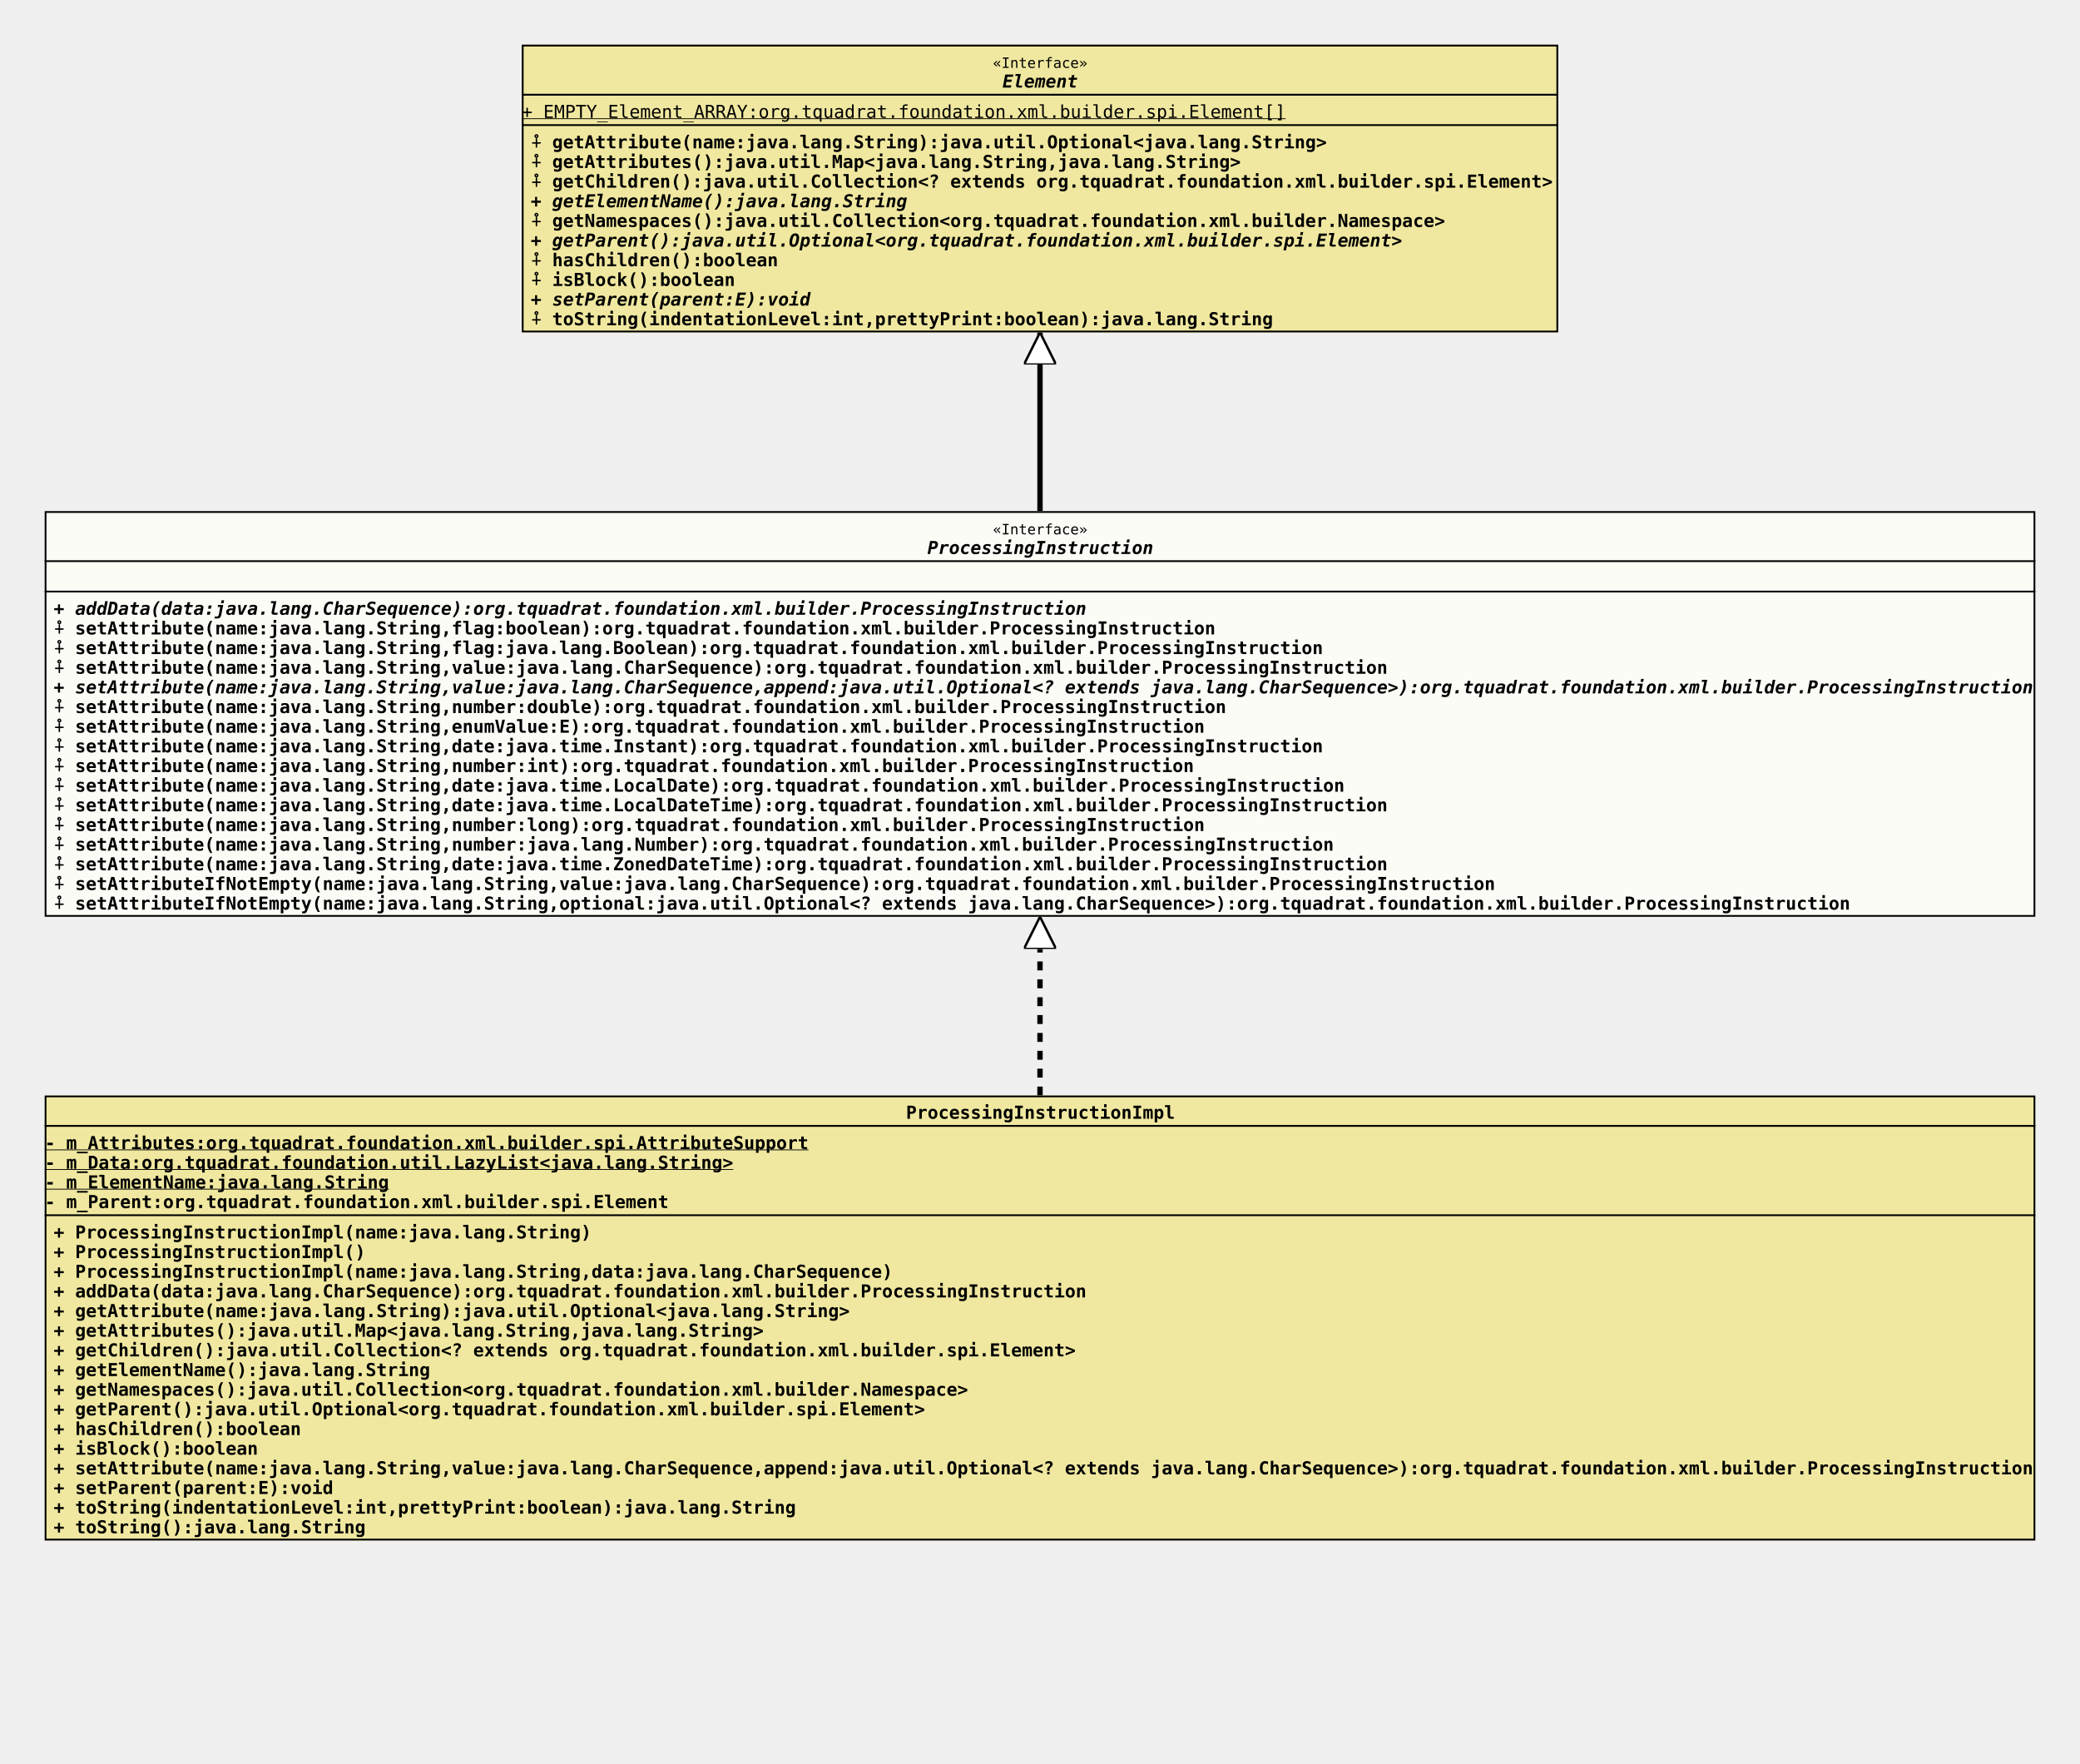
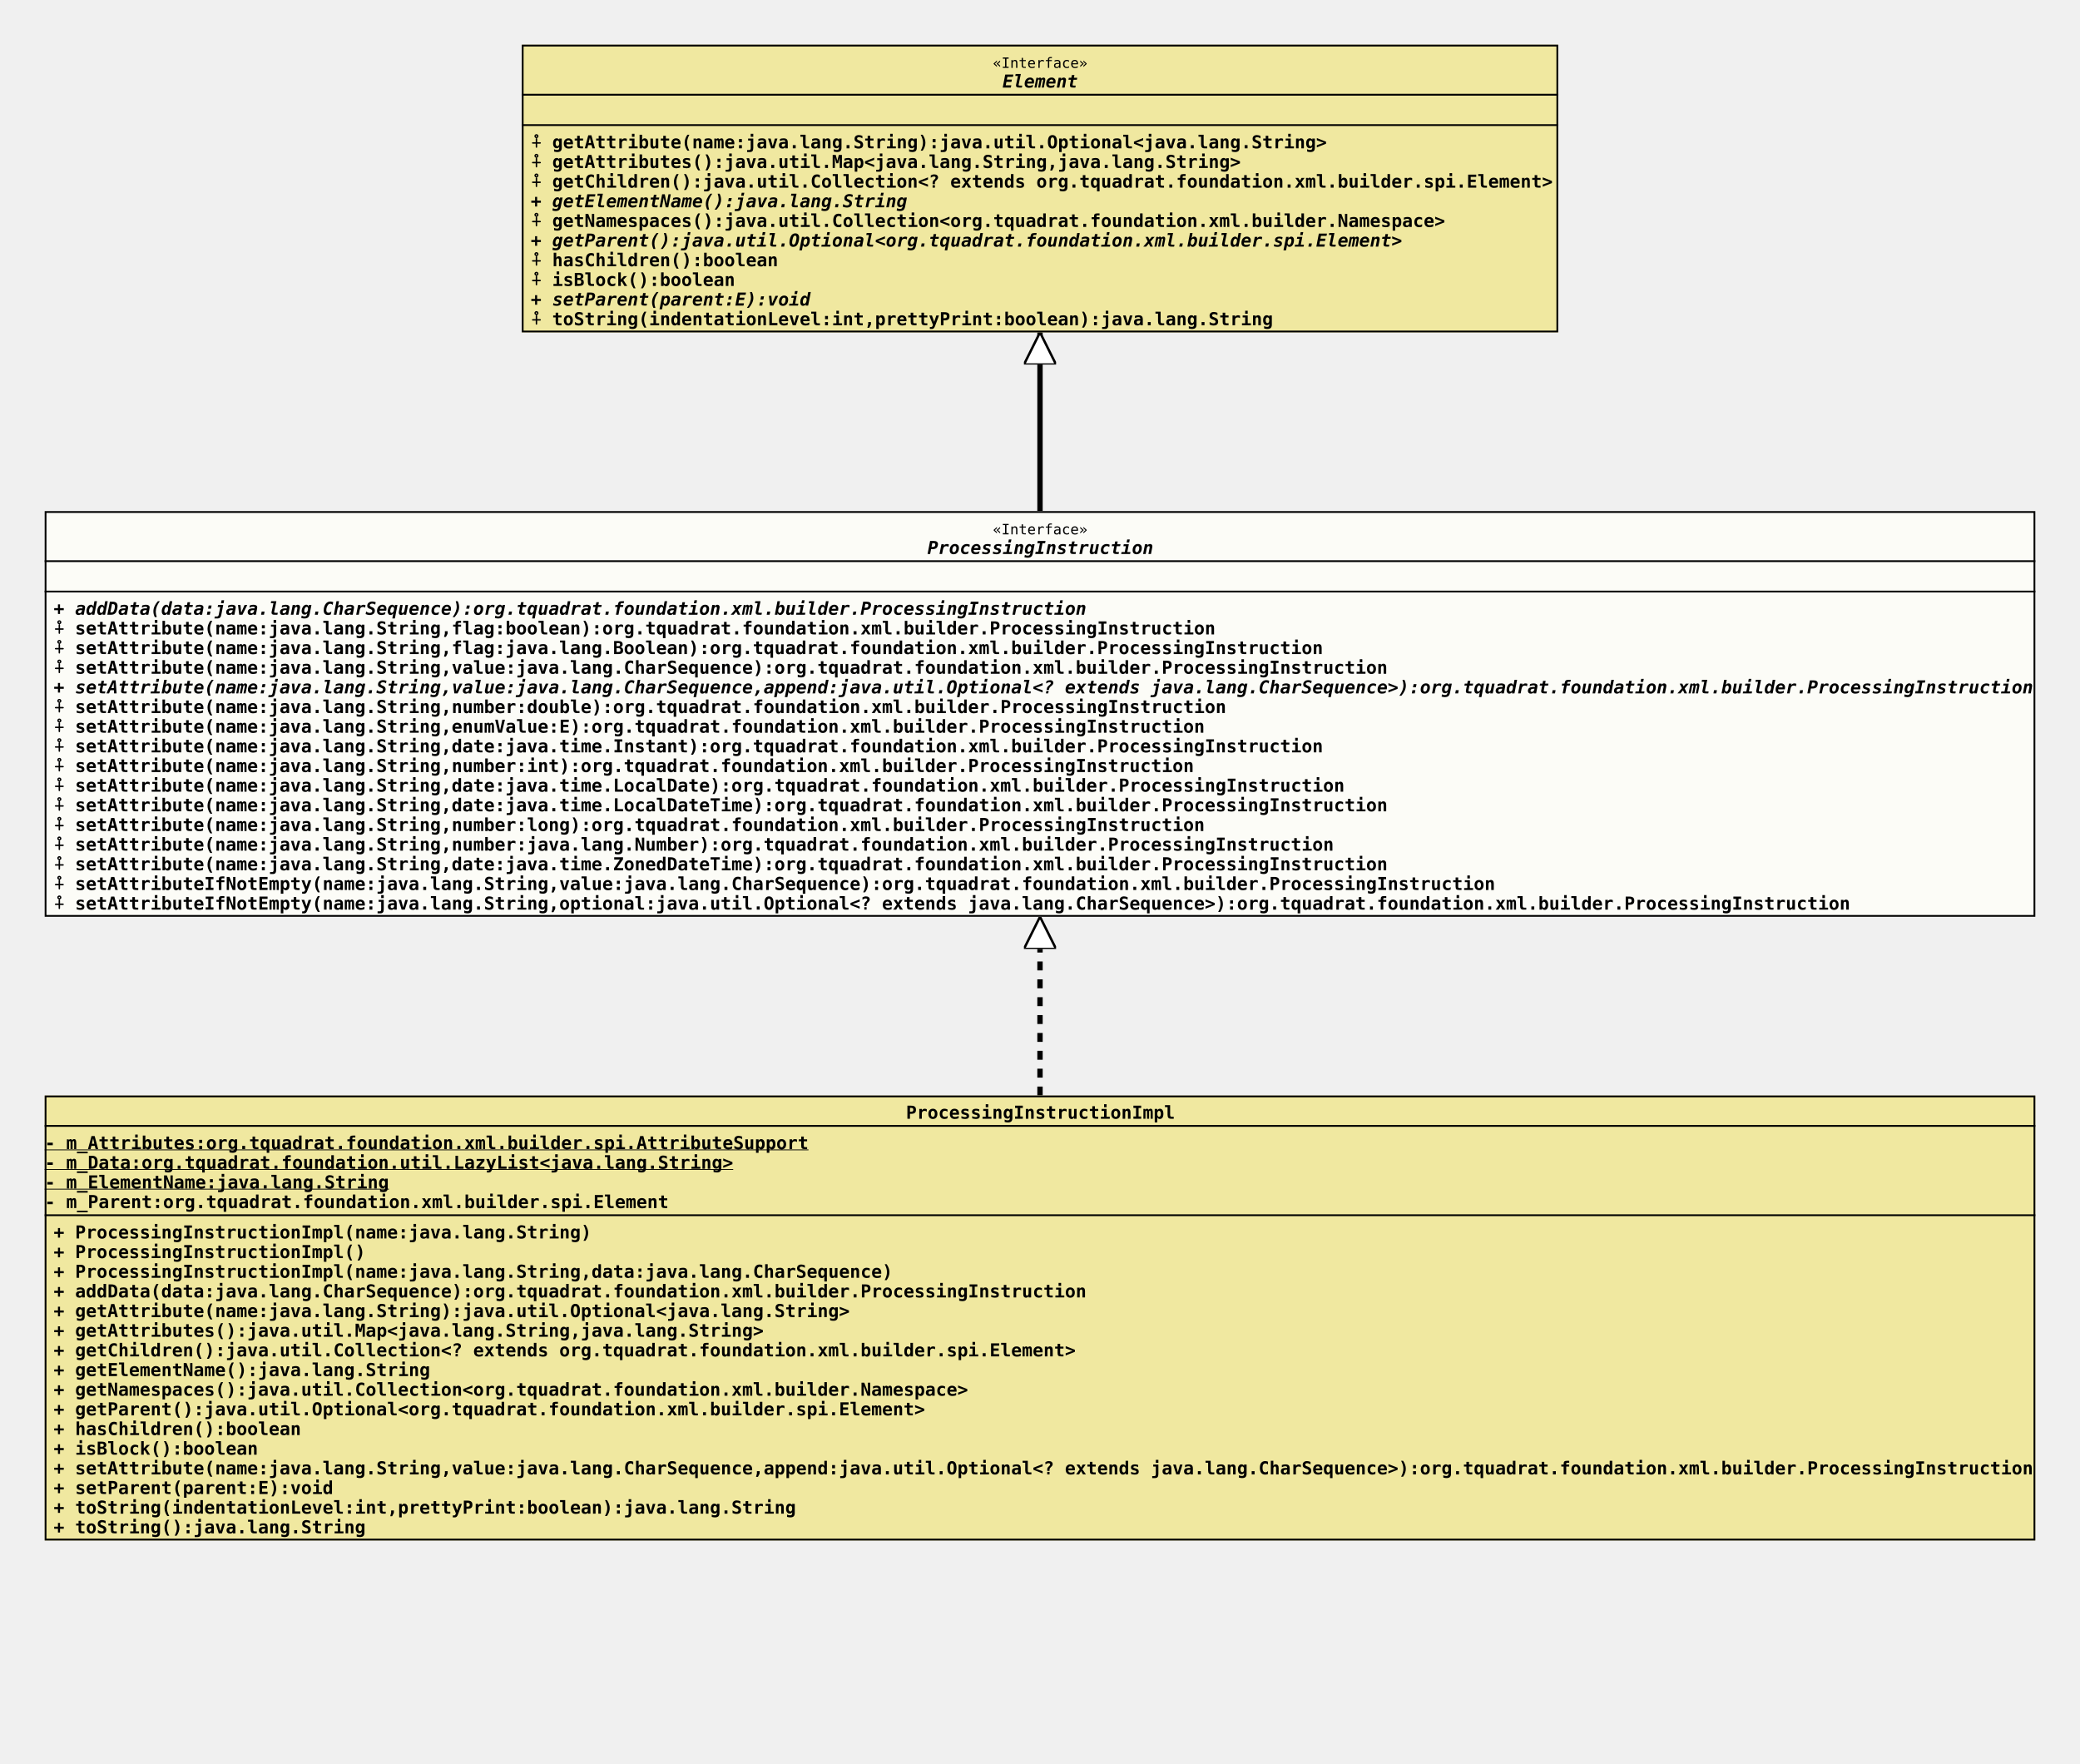
<svg xmlns="http://www.w3.org/2000/svg" xmlns:xlink="http://www.w3.org/1999/xlink" version="1.1" baseProfile="full" width="1164.000" height="987.000">
  <defs>
    <style>
            line
            {
              stroke: black;
            }
            line.separator
            {
              stroke:       black;
              stroke-width: 1;
            }
            marker
            {
              fill: white;
            }
            path
            {
              fill:   white;
              stroke: black;
            }
            path.implementation
            {
              fill:             none;
              stroke-dasharray: 5,5;
              stroke-width:     3;
            }
            path.inheritance
            {
              fill:         none;
              stroke-width: 3;
            }
            rect
            {
              fill:         none;
              stroke:       black;
              stroke-width: 2;
            }
            rect.externalClass
            {
              fill:         #D0D0D0;
              fill-opacity: 0.8;
            }
            rect.focusClass
            {
              fill:         #FFFFF9;
              fill-opacity: 0.8;
            }
            rect.otherClass
            {
              fill:         #F0E68C;
              fill-opacity: 0.8;
            }
            rect.template
            {
              fill:             #FFFFFF;
              fill-opacity:     1.0;
              stroke-dasharray: 3,3;
            }
            text
            {
              font-family: monospace;
              font-size:   10px;
              font-weight: bold;
            }
            text.abstract
            {
              font-style: italic;
            }
            text.final
            {
              text-decoration: underline;
            }
            text.static
            {
              font-weight: normal;
            }
            text.stereotype
            {
              font-size:   8px;
              font-weight: normal;
            }
            </style>
    <marker id="inheritance" viewBox="0,0,40,40" markerUnits="strokeWidth" refX="40" refY="20" markerWidth="6" markerHeight="6" orient="auto">
      <path d="M40,20 l-40,-20 v40 Z" fill="#ffffff" stroke="#000000" stroke-width="3" />
    </marker>
    <marker id="implementation" viewBox="0,0,40,40" markerUnits="strokeWidth" refX="40" refY="20" markerWidth="6" markerHeight="6" orient="auto">
      <path d="M40,20 l-40,-20 v40 Z" fill="#ffffff" stroke="#000000" stroke-width="3" />
    </marker>
    <clipPath id="ID000001">
      <rect class="focusClass" height="227.000" width="1114.000" x="0.000" y="0.000" />
    </clipPath>
    <symbol id="org.tquadrat.foundation.xml.builder.ProcessingInstruction">
      <g>
        <g class="focusClass" clip-path="url(#ID000001)">
          <rect x="0.000" y="0.000" width="1114.000" height="227.000" class="focusClass" />
          <line x1="0.000" y1="28.000" x2="1114.000" y2="28.000" class="separator" />
          <text x="530.600" y="13.000" class="stereotype">«Interface»</text>
          <text x="494.000" y="24.000" class="abstract">ProcessingInstruction</text>
          <line x1="0.000" y1="45.000" x2="1114.000" y2="45.000" class="separator" />
          <text x="5.000" y="41.000" />
          <text x="5.000" y="58.000" class="abstract">+ addData(data:java.lang.CharSequence):org.tquadrat.foundation.xml.builder.ProcessingInstruction</text>
          <text x="5.000" y="69.000">⨢ setAttribute(name:java.lang.String,flag:boolean):org.tquadrat.foundation.xml.builder.ProcessingInstruction</text>
          <text x="5.000" y="80.000">⨢ setAttribute(name:java.lang.String,flag:java.lang.Boolean):org.tquadrat.foundation.xml.builder.ProcessingInstruction</text>
          <text x="5.000" y="91.000">⨢ setAttribute(name:java.lang.String,value:java.lang.CharSequence):org.tquadrat.foundation.xml.builder.ProcessingInstruction</text>
          <text x="5.000" y="102.000" class="abstract">+ setAttribute(name:java.lang.String,value:java.lang.CharSequence,append:java.util.Optional&lt;? extends java.lang.CharSequence&gt;):org.tquadrat.foundation.xml.builder.ProcessingInstruction</text>
          <text x="5.000" y="113.000">⨢ setAttribute(name:java.lang.String,number:double):org.tquadrat.foundation.xml.builder.ProcessingInstruction</text>
          <text x="5.000" y="124.000">⨢ setAttribute(name:java.lang.String,enumValue:E):org.tquadrat.foundation.xml.builder.ProcessingInstruction</text>
          <text x="5.000" y="135.000">⨢ setAttribute(name:java.lang.String,date:java.time.Instant):org.tquadrat.foundation.xml.builder.ProcessingInstruction</text>
          <text x="5.000" y="146.000">⨢ setAttribute(name:java.lang.String,number:int):org.tquadrat.foundation.xml.builder.ProcessingInstruction</text>
          <text x="5.000" y="157.000">⨢ setAttribute(name:java.lang.String,date:java.time.LocalDate):org.tquadrat.foundation.xml.builder.ProcessingInstruction</text>
          <text x="5.000" y="168.000">⨢ setAttribute(name:java.lang.String,date:java.time.LocalDateTime):org.tquadrat.foundation.xml.builder.ProcessingInstruction</text>
          <text x="5.000" y="179.000">⨢ setAttribute(name:java.lang.String,number:long):org.tquadrat.foundation.xml.builder.ProcessingInstruction</text>
          <text x="5.000" y="190.000">⨢ setAttribute(name:java.lang.String,number:java.lang.Number):org.tquadrat.foundation.xml.builder.ProcessingInstruction</text>
          <text x="5.000" y="201.000">⨢ setAttribute(name:java.lang.String,date:java.time.ZonedDateTime):org.tquadrat.foundation.xml.builder.ProcessingInstruction</text>
          <text x="5.000" y="212.000">⨢ setAttributeIfNotEmpty(name:java.lang.String,value:java.lang.CharSequence):org.tquadrat.foundation.xml.builder.ProcessingInstruction</text>
          <text x="5.000" y="223.000">⨢ setAttributeIfNotEmpty(name:java.lang.String,optional:java.util.Optional&lt;? extends java.lang.CharSequence&gt;):org.tquadrat.foundation.xml.builder.ProcessingInstruction</text>
        </g>
      </g>
    </symbol>
    <clipPath id="ID000002">
      <rect class="otherClass" height="249.000" width="1114.000" x="0.000" y="0.000" />
    </clipPath>
    <symbol id="org.tquadrat.foundation.xml.builder.internal.ProcessingInstructionImpl">
      <g>
        <g clip-path="url(#ID000002)">
          <rect x="0.000" y="0.000" width="1114.000" height="249.000" class="otherClass" />
          <line x1="0.000" y1="17.000" x2="1114.000" y2="17.000" class="separator" />
          <text x="482.000" y="13.000">ProcessingInstructionImpl</text>
          <line x1="0.000" y1="67.000" x2="1114.000" y2="67.000" class="separator" />
          <text y="30.000" class="final">- m_Attributes:org.tquadrat.foundation.xml.builder.spi.AttributeSupport</text>
          <text y="41.000" class="final">- m_Data:org.tquadrat.foundation.util.LazyList&lt;java.lang.String&gt;</text>
          <text y="52.000" class="final">- m_ElementName:java.lang.String</text>
          <text y="63.000">- m_Parent:org.tquadrat.foundation.xml.builder.spi.Element</text>
          <text x="5.000" y="80.000">+ ProcessingInstructionImpl(name:java.lang.String)</text>
          <text x="5.000" y="91.000">+ ProcessingInstructionImpl()</text>
          <text x="5.000" y="102.000">+ ProcessingInstructionImpl(name:java.lang.String,data:java.lang.CharSequence)</text>
          <text x="5.000" y="113.000">+ addData(data:java.lang.CharSequence):org.tquadrat.foundation.xml.builder.ProcessingInstruction</text>
          <text x="5.000" y="124.000">+ getAttribute(name:java.lang.String):java.util.Optional&lt;java.lang.String&gt;</text>
          <text x="5.000" y="135.000">+ getAttributes():java.util.Map&lt;java.lang.String,java.lang.String&gt;</text>
          <text x="5.000" y="146.000">+ getChildren():java.util.Collection&lt;? extends org.tquadrat.foundation.xml.builder.spi.Element&gt;</text>
          <text x="5.000" y="157.000">+ getElementName():java.lang.String</text>
          <text x="5.000" y="168.000">+ getNamespaces():java.util.Collection&lt;org.tquadrat.foundation.xml.builder.Namespace&gt;</text>
          <text x="5.000" y="179.000">+ getParent():java.util.Optional&lt;org.tquadrat.foundation.xml.builder.spi.Element&gt;</text>
          <text x="5.000" y="190.000">+ hasChildren():boolean</text>
          <text x="5.000" y="201.000">+ isBlock():boolean</text>
          <text x="5.000" y="212.000">+ setAttribute(name:java.lang.String,value:java.lang.CharSequence,append:java.util.Optional&lt;? extends java.lang.CharSequence&gt;):org.tquadrat.foundation.xml.builder.ProcessingInstruction</text>
          <text x="5.000" y="223.000">+ setParent(parent:E):void</text>
          <text x="5.000" y="234.000">+ toString(indentationLevel:int,prettyPrint:boolean):java.lang.String</text>
          <text x="5.000" y="245.000">+ toString():java.lang.String</text>
        </g>
      </g>
    </symbol>
    <clipPath id="ID000003">
      <rect class="otherClass" height="161.000" width="580.000" x="0.000" y="0.000" />
    </clipPath>
    <symbol id="org.tquadrat.foundation.xml.builder.spi.Element">
      <g>
        <g clip-path="url(#ID000003)">
          <rect x="0.000" y="0.000" width="580.000" height="161.000" class="otherClass" />
          <line x1="0.000" y1="28.000" x2="580.000" y2="28.000" class="separator" />
          <text x="263.600" y="13.000" class="stereotype">«Interface»</text>
          <text x="269.000" y="24.000" class="abstract">Element</text>
          <line x1="0.000" y1="45.000" x2="580.000" y2="45.000" class="separator" />
-           <text y="41.000" class="static final">+ EMPTY_Element_ARRAY:org.tquadrat.foundation.xml.builder.spi.Element[]</text>
+           <text x="5.000" y="41.000" />
          <text x="5.000" y="58.000">⨢ getAttribute(name:java.lang.String):java.util.Optional&lt;java.lang.String&gt;</text>
          <text x="5.000" y="69.000">⨢ getAttributes():java.util.Map&lt;java.lang.String,java.lang.String&gt;</text>
          <text x="5.000" y="80.000">⨢ getChildren():java.util.Collection&lt;? extends org.tquadrat.foundation.xml.builder.spi.Element&gt;</text>
          <text x="5.000" y="91.000" class="abstract">+ getElementName():java.lang.String</text>
          <text x="5.000" y="102.000">⨢ getNamespaces():java.util.Collection&lt;org.tquadrat.foundation.xml.builder.Namespace&gt;</text>
          <text x="5.000" y="113.000" class="abstract">+ getParent():java.util.Optional&lt;org.tquadrat.foundation.xml.builder.spi.Element&gt;</text>
          <text x="5.000" y="124.000">⨢ hasChildren():boolean</text>
          <text x="5.000" y="135.000">⨢ isBlock():boolean</text>
          <text x="5.000" y="146.000" class="abstract">+ setParent(parent:E):void</text>
          <text x="5.000" y="157.000">⨢ toString(indentationLevel:int,prettyPrint:boolean):java.lang.String</text>
        </g>
      </g>
    </symbol>
  </defs>
  <path class="implementation" d="M582.000,613.000 L582.000,513.000" marker-end="url(#implementation)" />
  <path class="inheritance" d="M582.000,286.000 L582.000,186.000" marker-end="url(#inheritance)" />
  <use x="292.000" y="25.000" xlink:href="#org.tquadrat.foundation.xml.builder.spi.Element" />
  <use x="25.000" y="286.000" xlink:href="#org.tquadrat.foundation.xml.builder.ProcessingInstruction" />
  <use x="25.000" y="613.000" xlink:href="#org.tquadrat.foundation.xml.builder.internal.ProcessingInstructionImpl" />
</svg>
